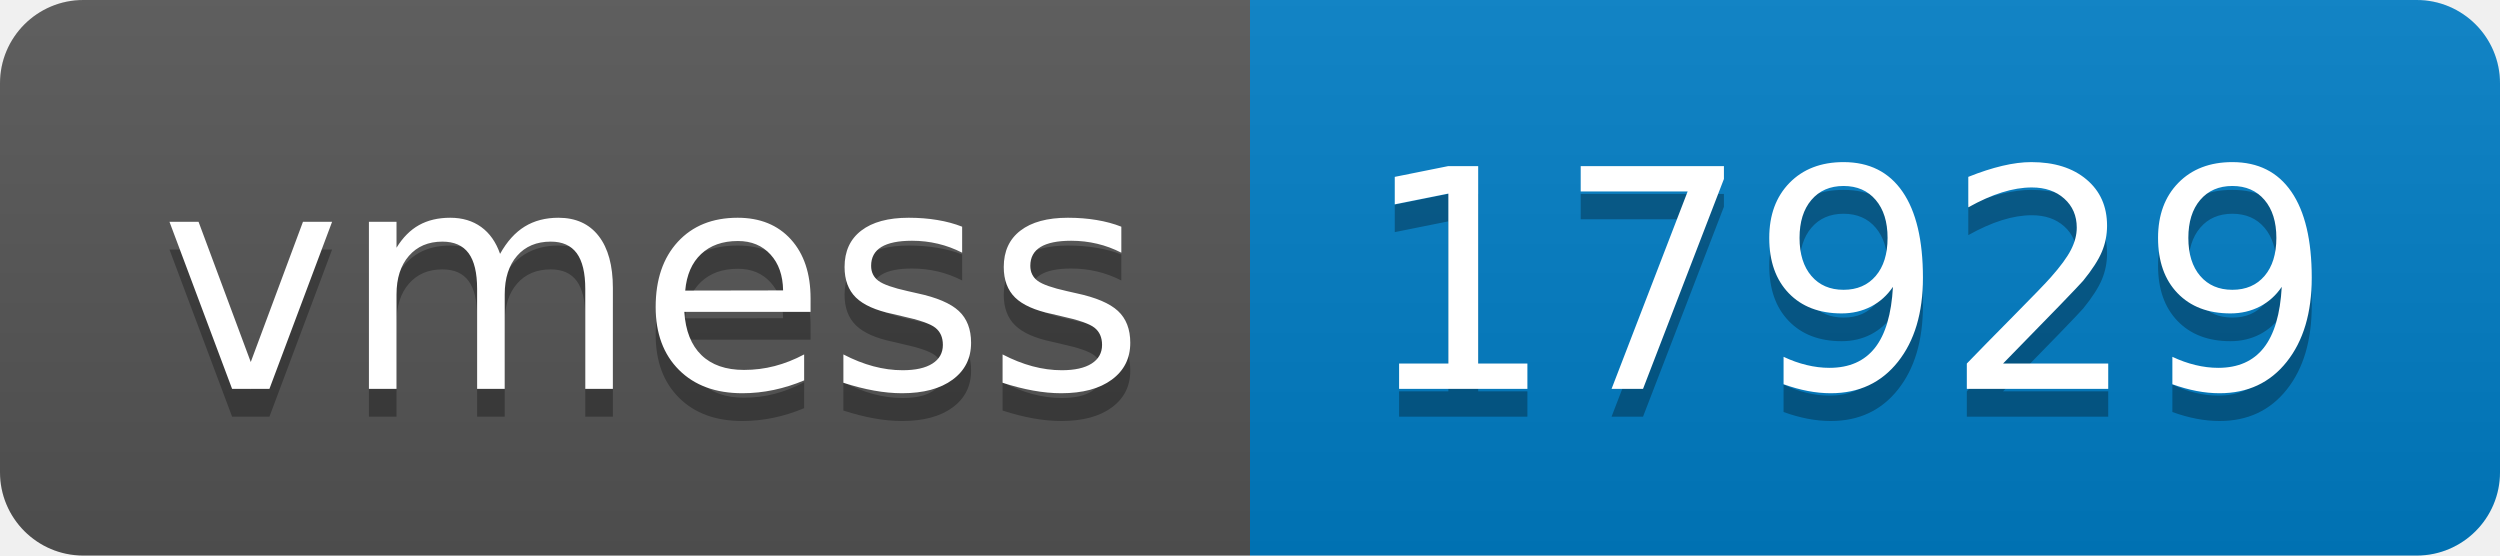
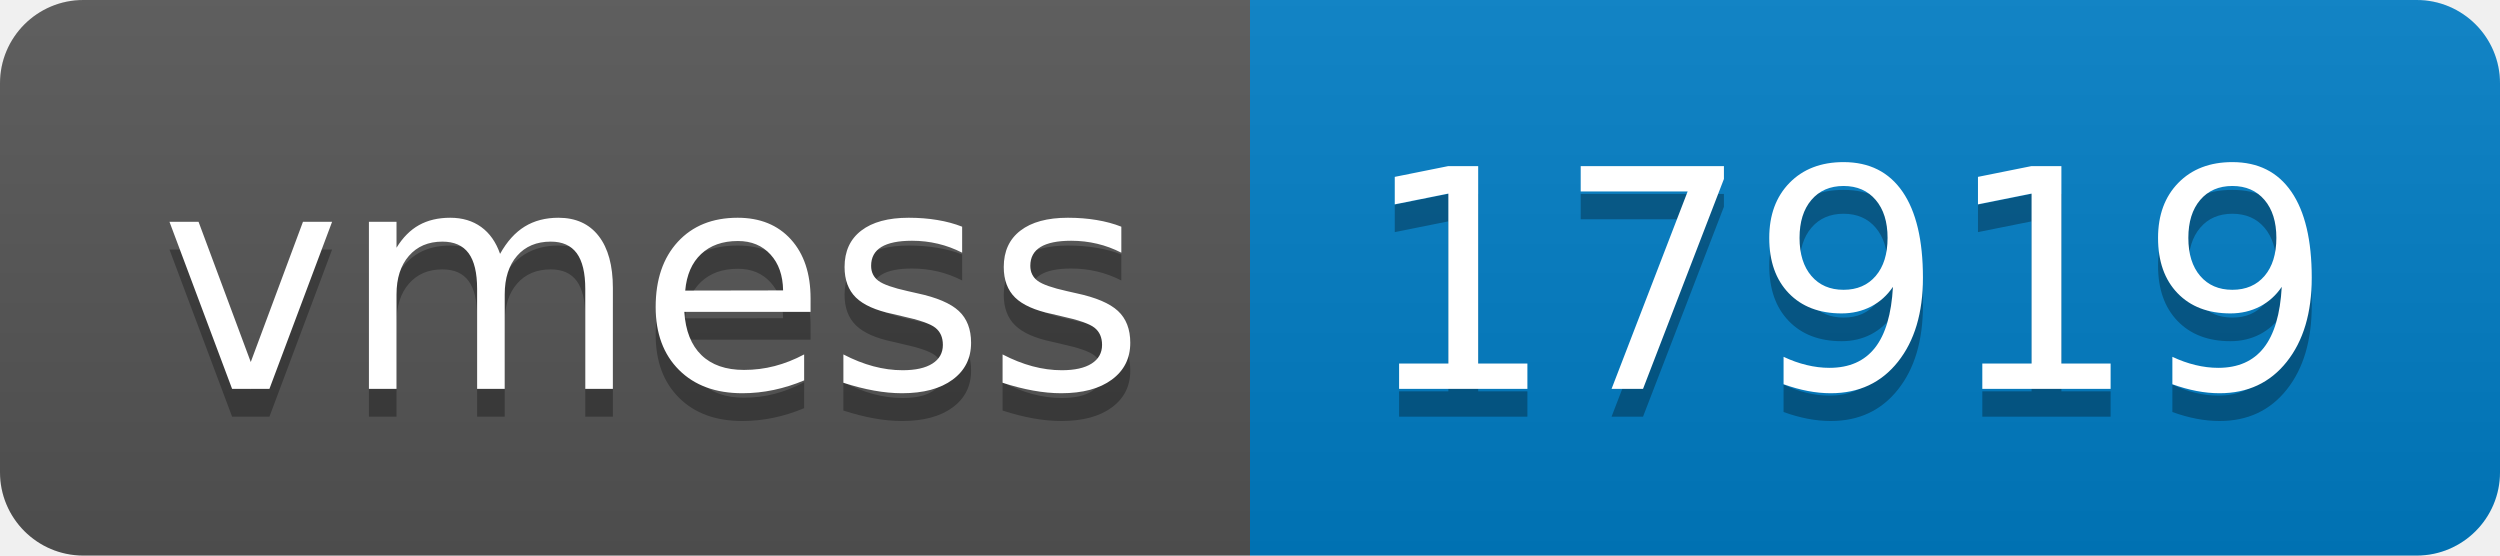
- <svg xmlns="http://www.w3.org/2000/svg" width="90" height="20" role="img" aria-label="vmess: 17929">
+ <svg xmlns="http://www.w3.org/2000/svg" width="90" height="20" role="img" aria-label="vmess: 17919">
  <linearGradient id="s" x2="0" y2="100%">
    <stop offset="0" stop-color="#bbb" stop-opacity=".1" />
    <stop offset="1" stop-opacity=".1" />
  </linearGradient>
  <clipPath id="r">
    <rect width="90" height="20" rx="3" fill="#fff" />
  </clipPath>
  <g clip-path="url(#r)">
    <rect width="45" height="20" fill="#555" />
    <rect x="45" width="45" height="20" fill="#007ec6" />
    <rect width="90" height="20" fill="url(#s)" />
  </g>
  <g fill="#fff" text-anchor="middle" font-family="Verdana,Geneva,DejaVu Sans,sans-serif" text-rendering="geometricPrecision" font-size="110">
    <text aria-hidden="true" x="235" y="150" fill="#010101" fill-opacity=".3" transform="scale(.1)" textLength="350">vmess</text>
    <text x="235" y="140" transform="scale(.1)" fill="#fff" textLength="350">vmess</text>
-     <text aria-hidden="true" x="665" y="150" fill="#010101" fill-opacity=".3" transform="scale(.1)" textLength="350">17929</text>
-     <text x="665" y="140" transform="scale(.1)" fill="#fff" textLength="350">17929</text>
+     <text aria-hidden="true" x="665" y="150" fill="#010101" fill-opacity=".3" transform="scale(.1)" textLength="350">17919</text>
+     <text x="665" y="140" transform="scale(.1)" fill="#fff" textLength="350">17919</text>
  </g>
</svg>
